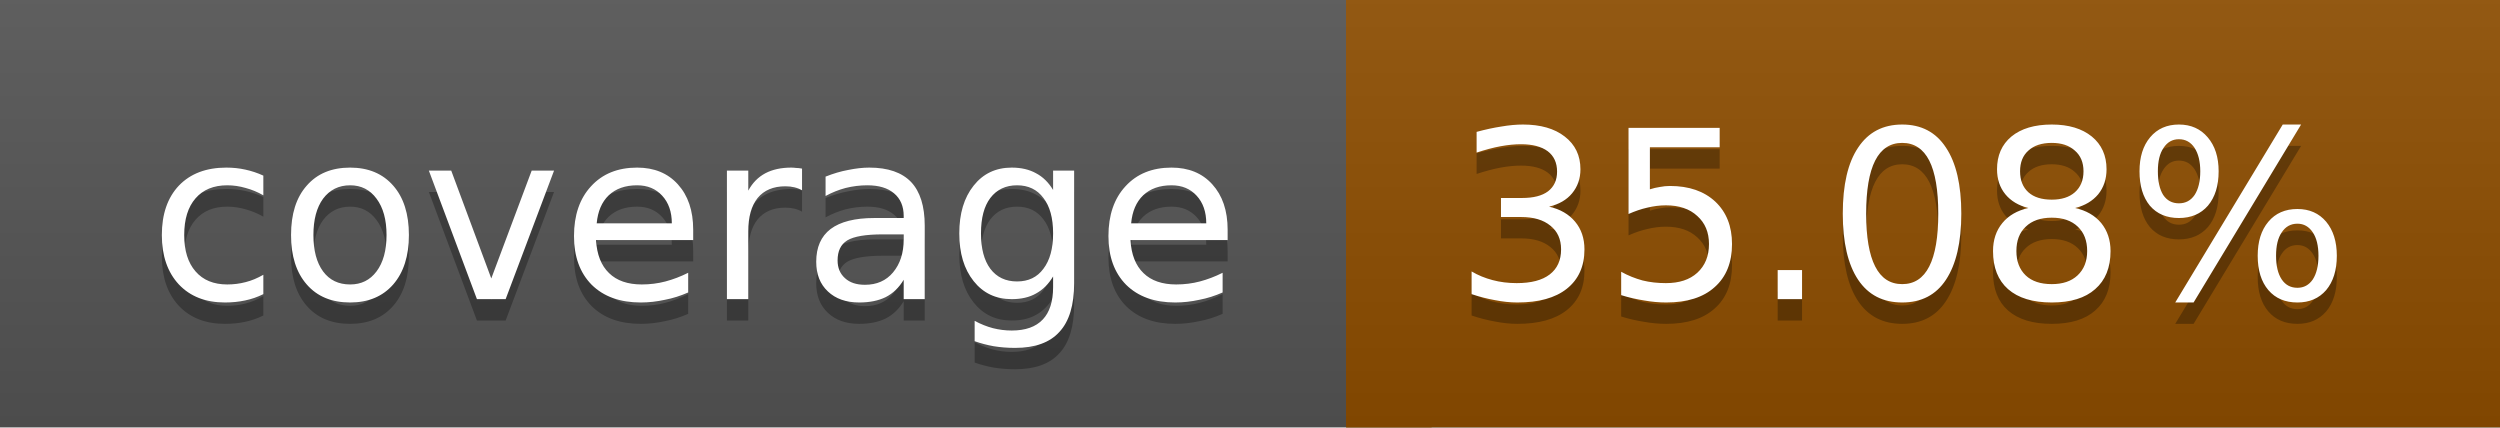
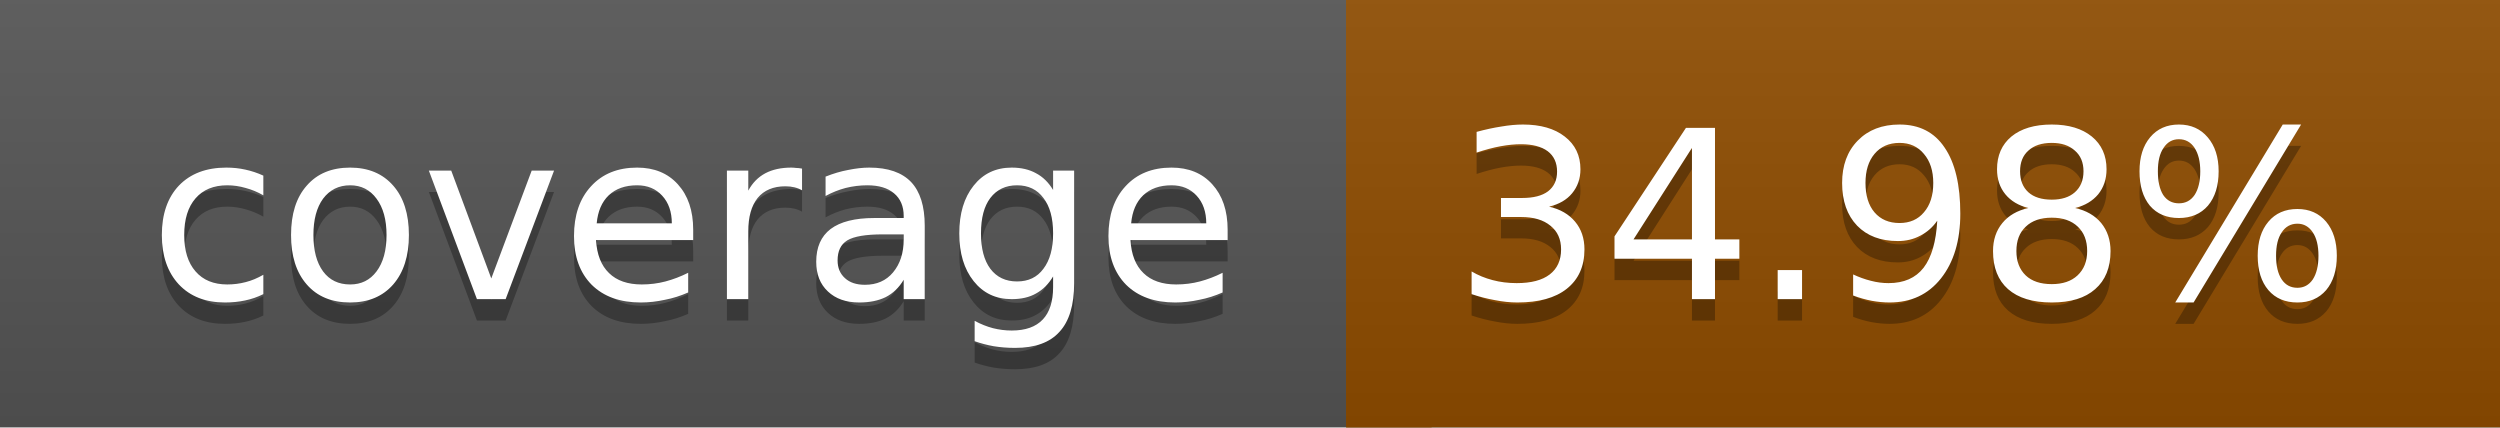
<svg xmlns="http://www.w3.org/2000/svg" width="117" height="20">
  <linearGradient id="a" x2="0" y2="100%">
    <stop offset="0" stop-color="#bbb" stop-opacity=".1" />
    <stop offset="1" stop-opacity=".1" />
  </linearGradient>
  <rect rx="0" width="117" height="20" fill="#555" />
-   <rect rx="0" x="63" width="54" height="20" fill="#8f4e00" />
-   <path fill="#8f4e00" d="M63 0h4v20h-4z" />
+   <rect rx="0" x="63" width="54" height="20" fill="#904d00" />
+   <path fill="#904d00" d="M63 0h4v20h-4z" />
  <rect rx="0" width="117" height="20" fill="url(#a)" />
  <g fill="#fff" text-anchor="middle" font-family="DejaVu Sans,Verdana,Geneva,sans-serif" font-size="11">
    <text x="32.5" y="15" fill="#010101" fill-opacity=".3">coverage</text>
    <text x="32.5" y="14">coverage</text>
-     <text x="89" y="15" fill="#010101" fill-opacity=".3">35.08%</text>
-     <text x="89" y="14">35.08%</text>
+     <text x="89" y="15" fill="#010101" fill-opacity=".3">34.98%</text>
+     <text x="89" y="14">34.98%</text>
  </g>
</svg>
